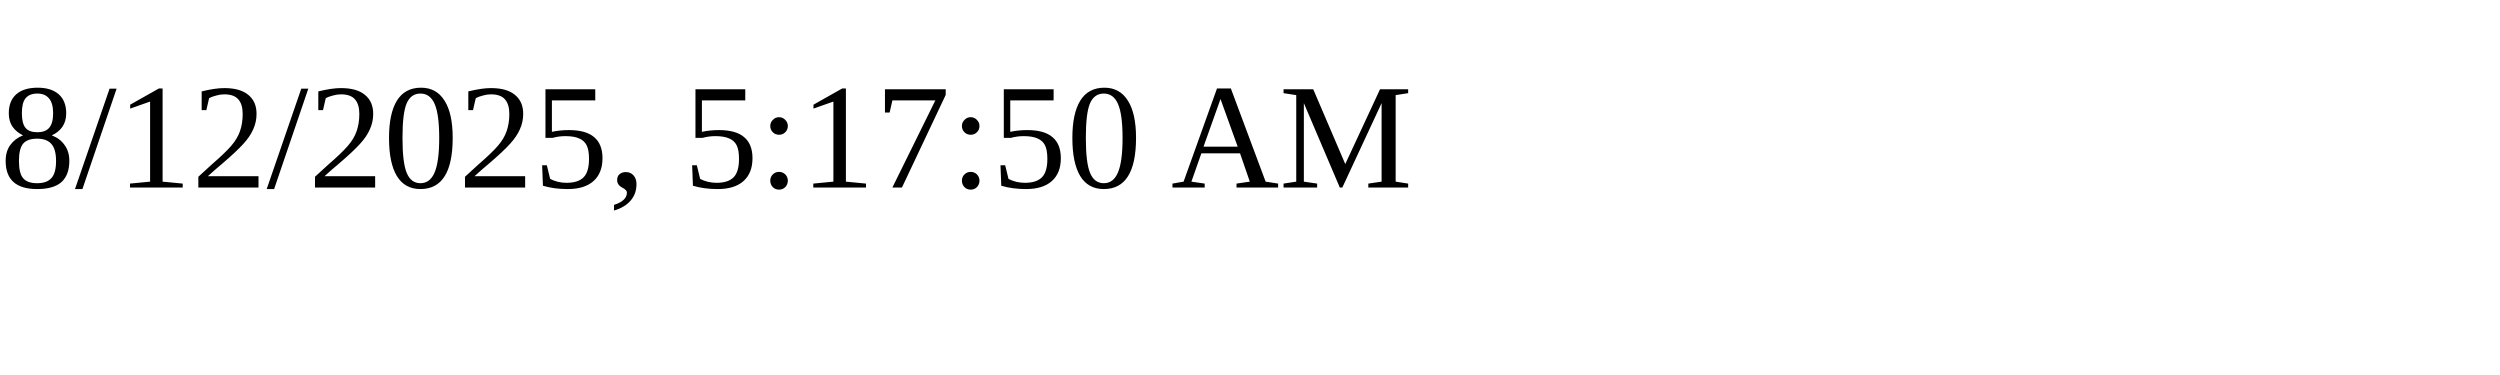
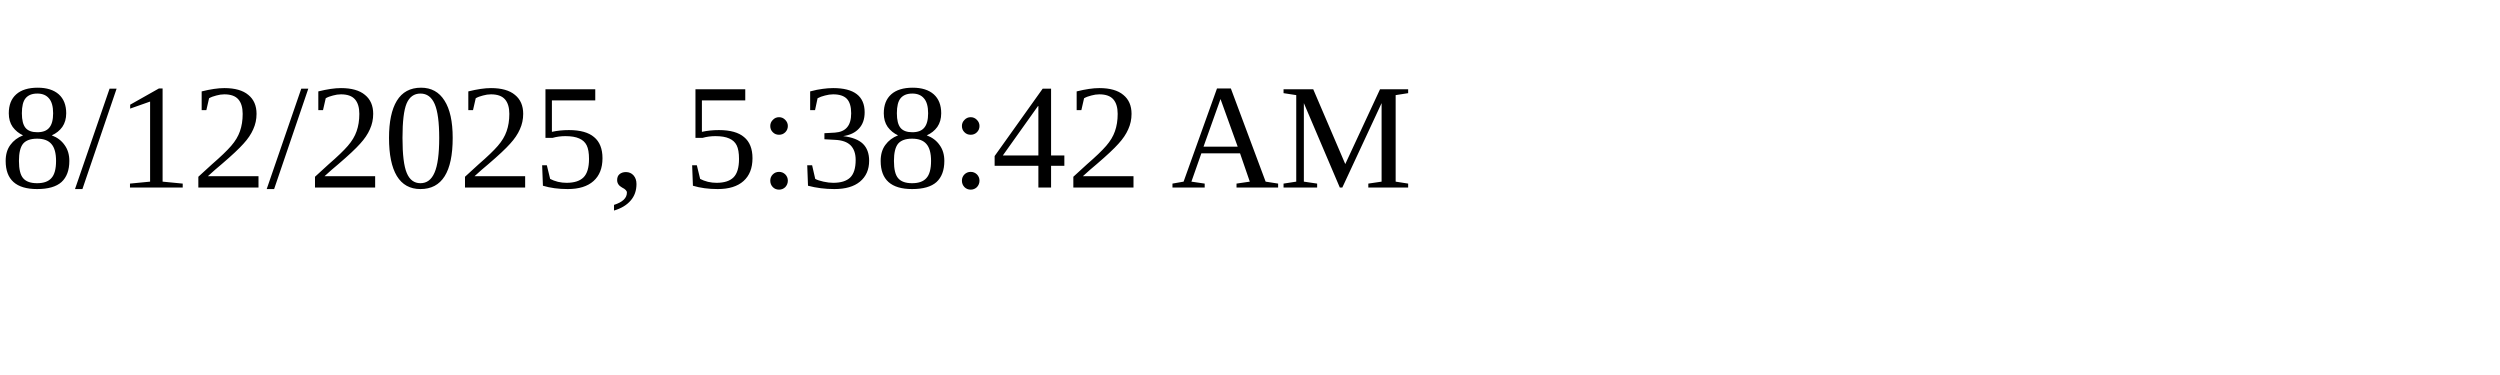
<svg xmlns="http://www.w3.org/2000/svg" height="30" width="200">
-   <text x="0" y="15">8/12/2025, 5:17:50 AM</text>
+   <text x="0" y="15">8/12/2025, 5:38:42 AM</text>
</svg>
